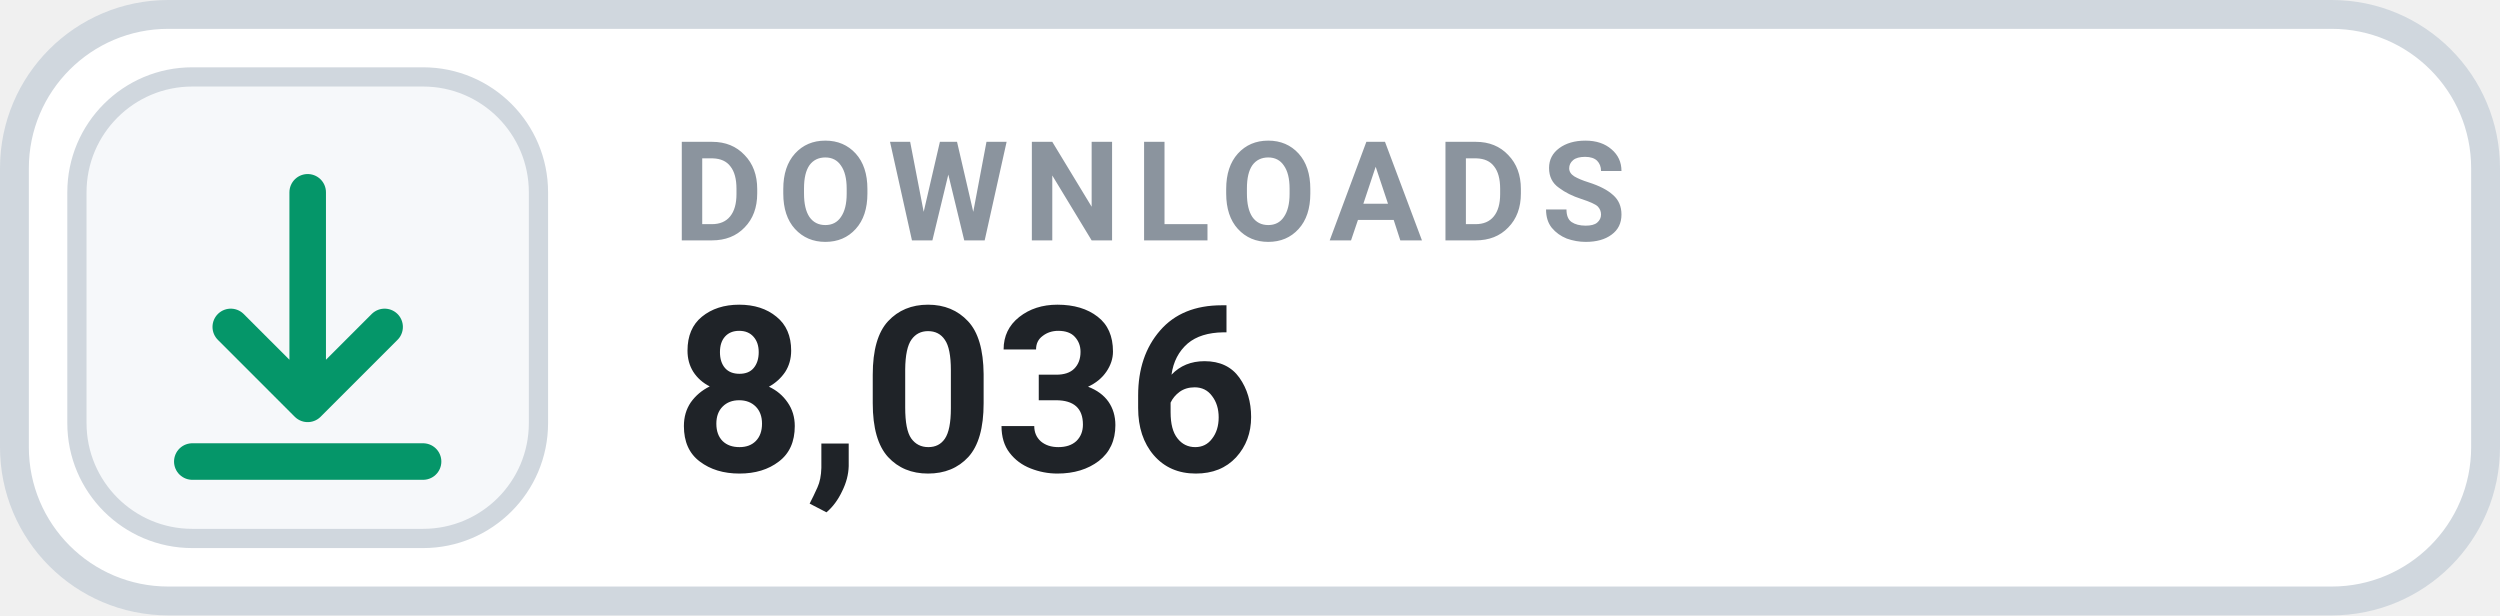
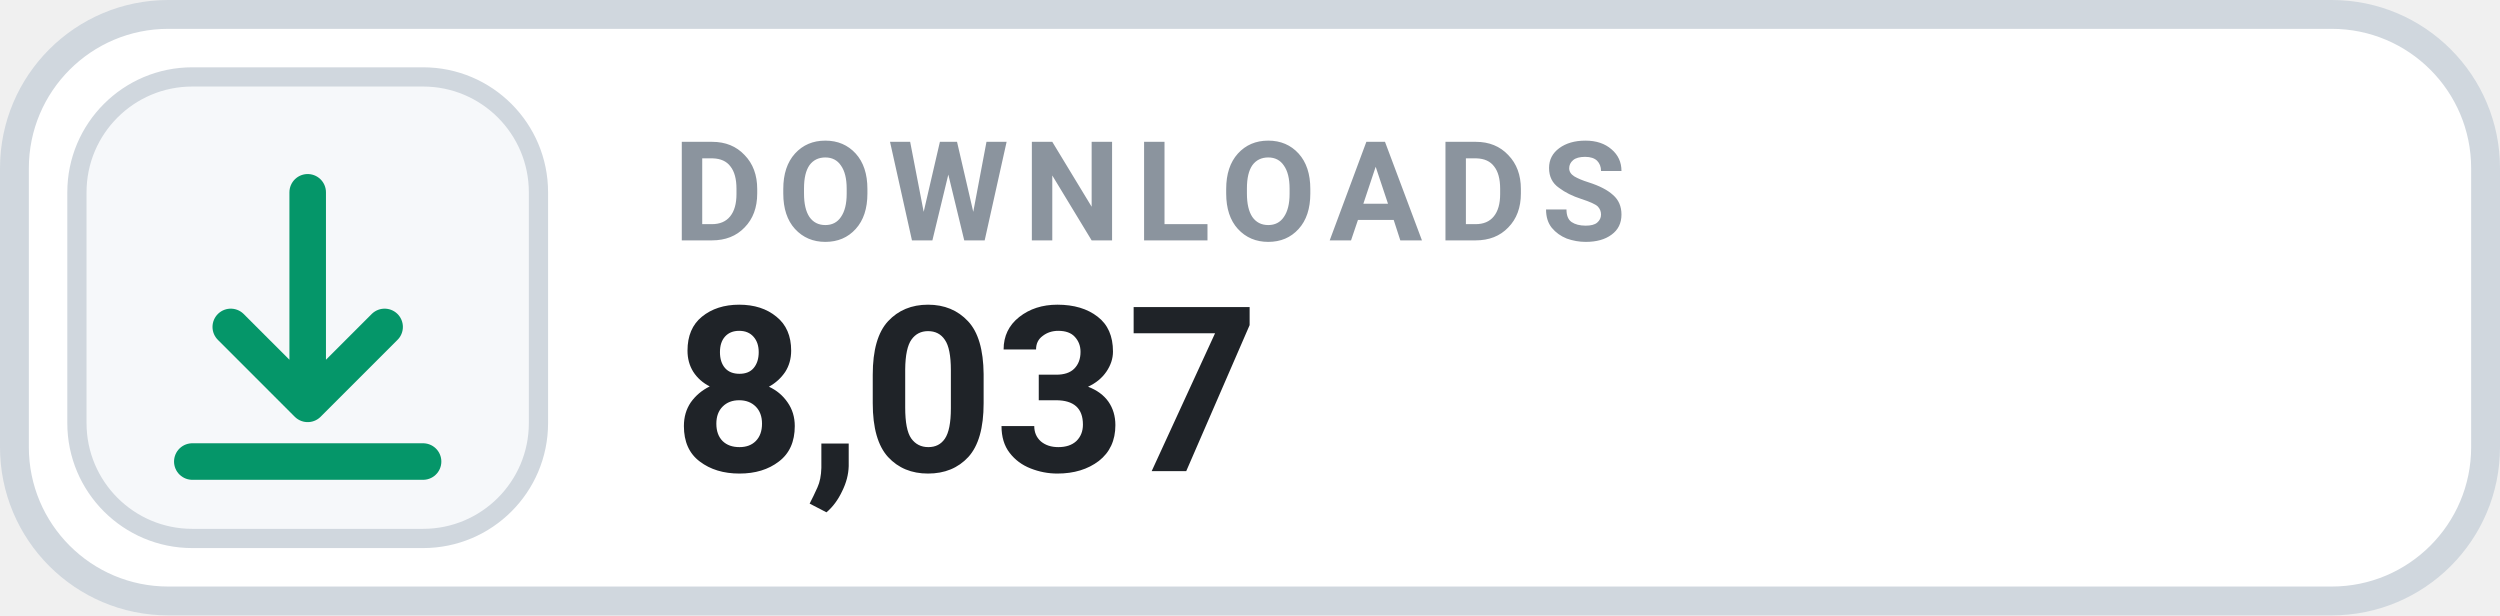
- <svg xmlns="http://www.w3.org/2000/svg" width="130" height="32" viewBox="0 0 130 32" role="img" aria-label="DOWNLOADS 8,036">
+ <svg xmlns="http://www.w3.org/2000/svg" width="130" height="32" viewBox="0 0 130 32" role="img" aria-label="DOWNLOADS 8,037">
  <rect x=".75" y=".75" width="128.5" height="30.5" rx="8" fill="#FFFFFF" stroke="#D0D7DE" stroke-width="1.5" />
  <rect x="4" y="4" width="24" height="24" rx="6" fill="#F6F8FA" stroke="#D0D7DE" stroke-width="1" />
  <g transform="translate(16 16)" style="color:#059669;">
    <path d="M0 -6 v11 m0 0 l4 -4 m-4 4 l-4 -4 M-6 8 h12" fill="none" stroke="currentColor" stroke-width="1.9" stroke-linecap="round" stroke-linejoin="round" />
  </g>
  <text x="35" y="12.5" fill="#8B949E" font-family="-apple-system,BlinkMacSystemFont,'Segoe UI',Roboto,Helvetica,Arial,sans-serif" font-size="7.2" font-weight="700" letter-spacing=".75">DOWNLOADS</text>
-   <text x="35" y="24.5" fill="#1F2328" font-family="-apple-system,BlinkMacSystemFont,'Segoe UI',Roboto,Helvetica,Arial,sans-serif" font-size="12" font-weight="700">8,036</text>
+   <text x="35" y="24.5" fill="#1F2328" font-family="-apple-system,BlinkMacSystemFont,'Segoe UI',Roboto,Helvetica,Arial,sans-serif" font-size="12" font-weight="700">8,037</text>
</svg>
